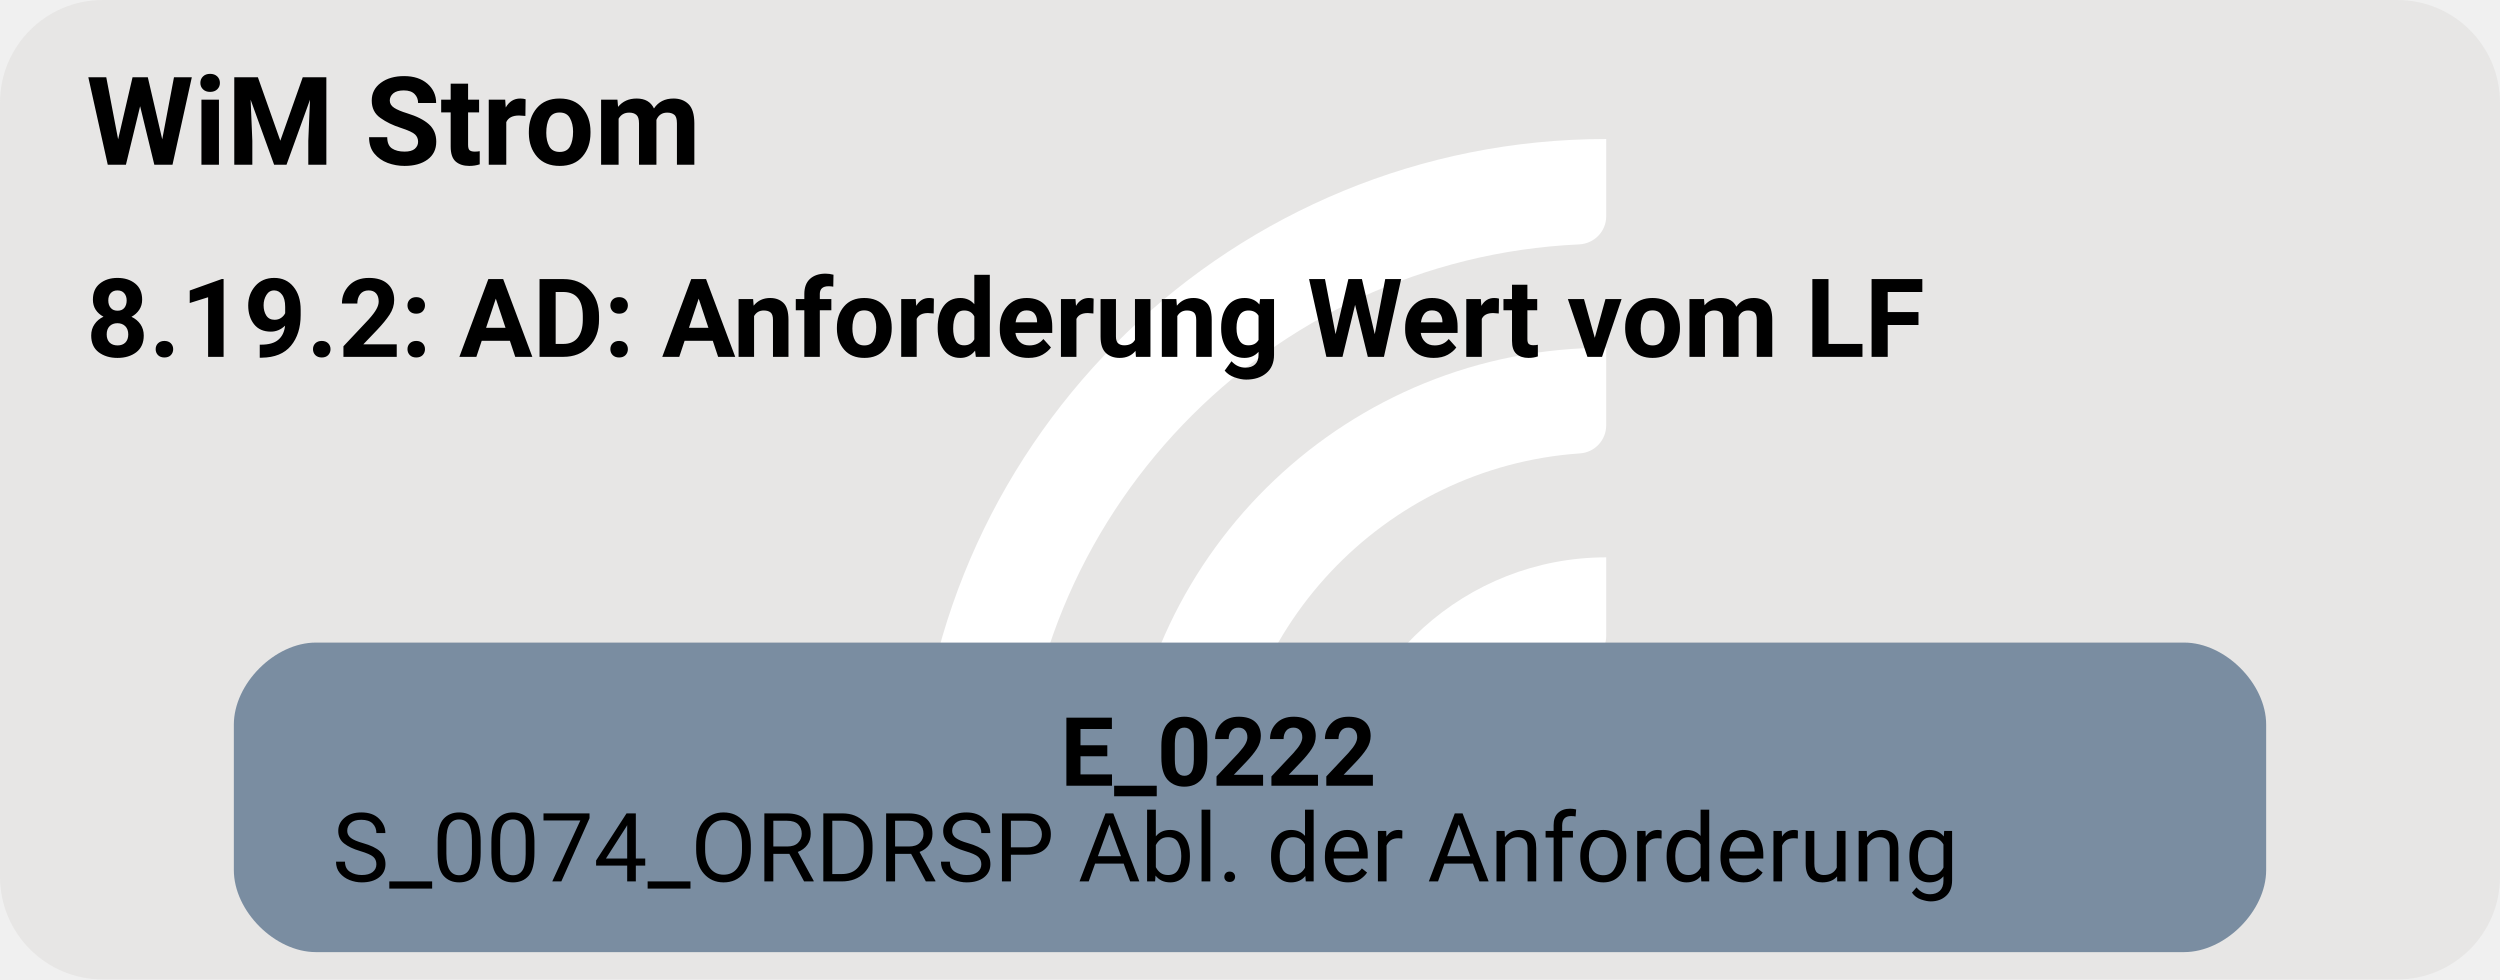
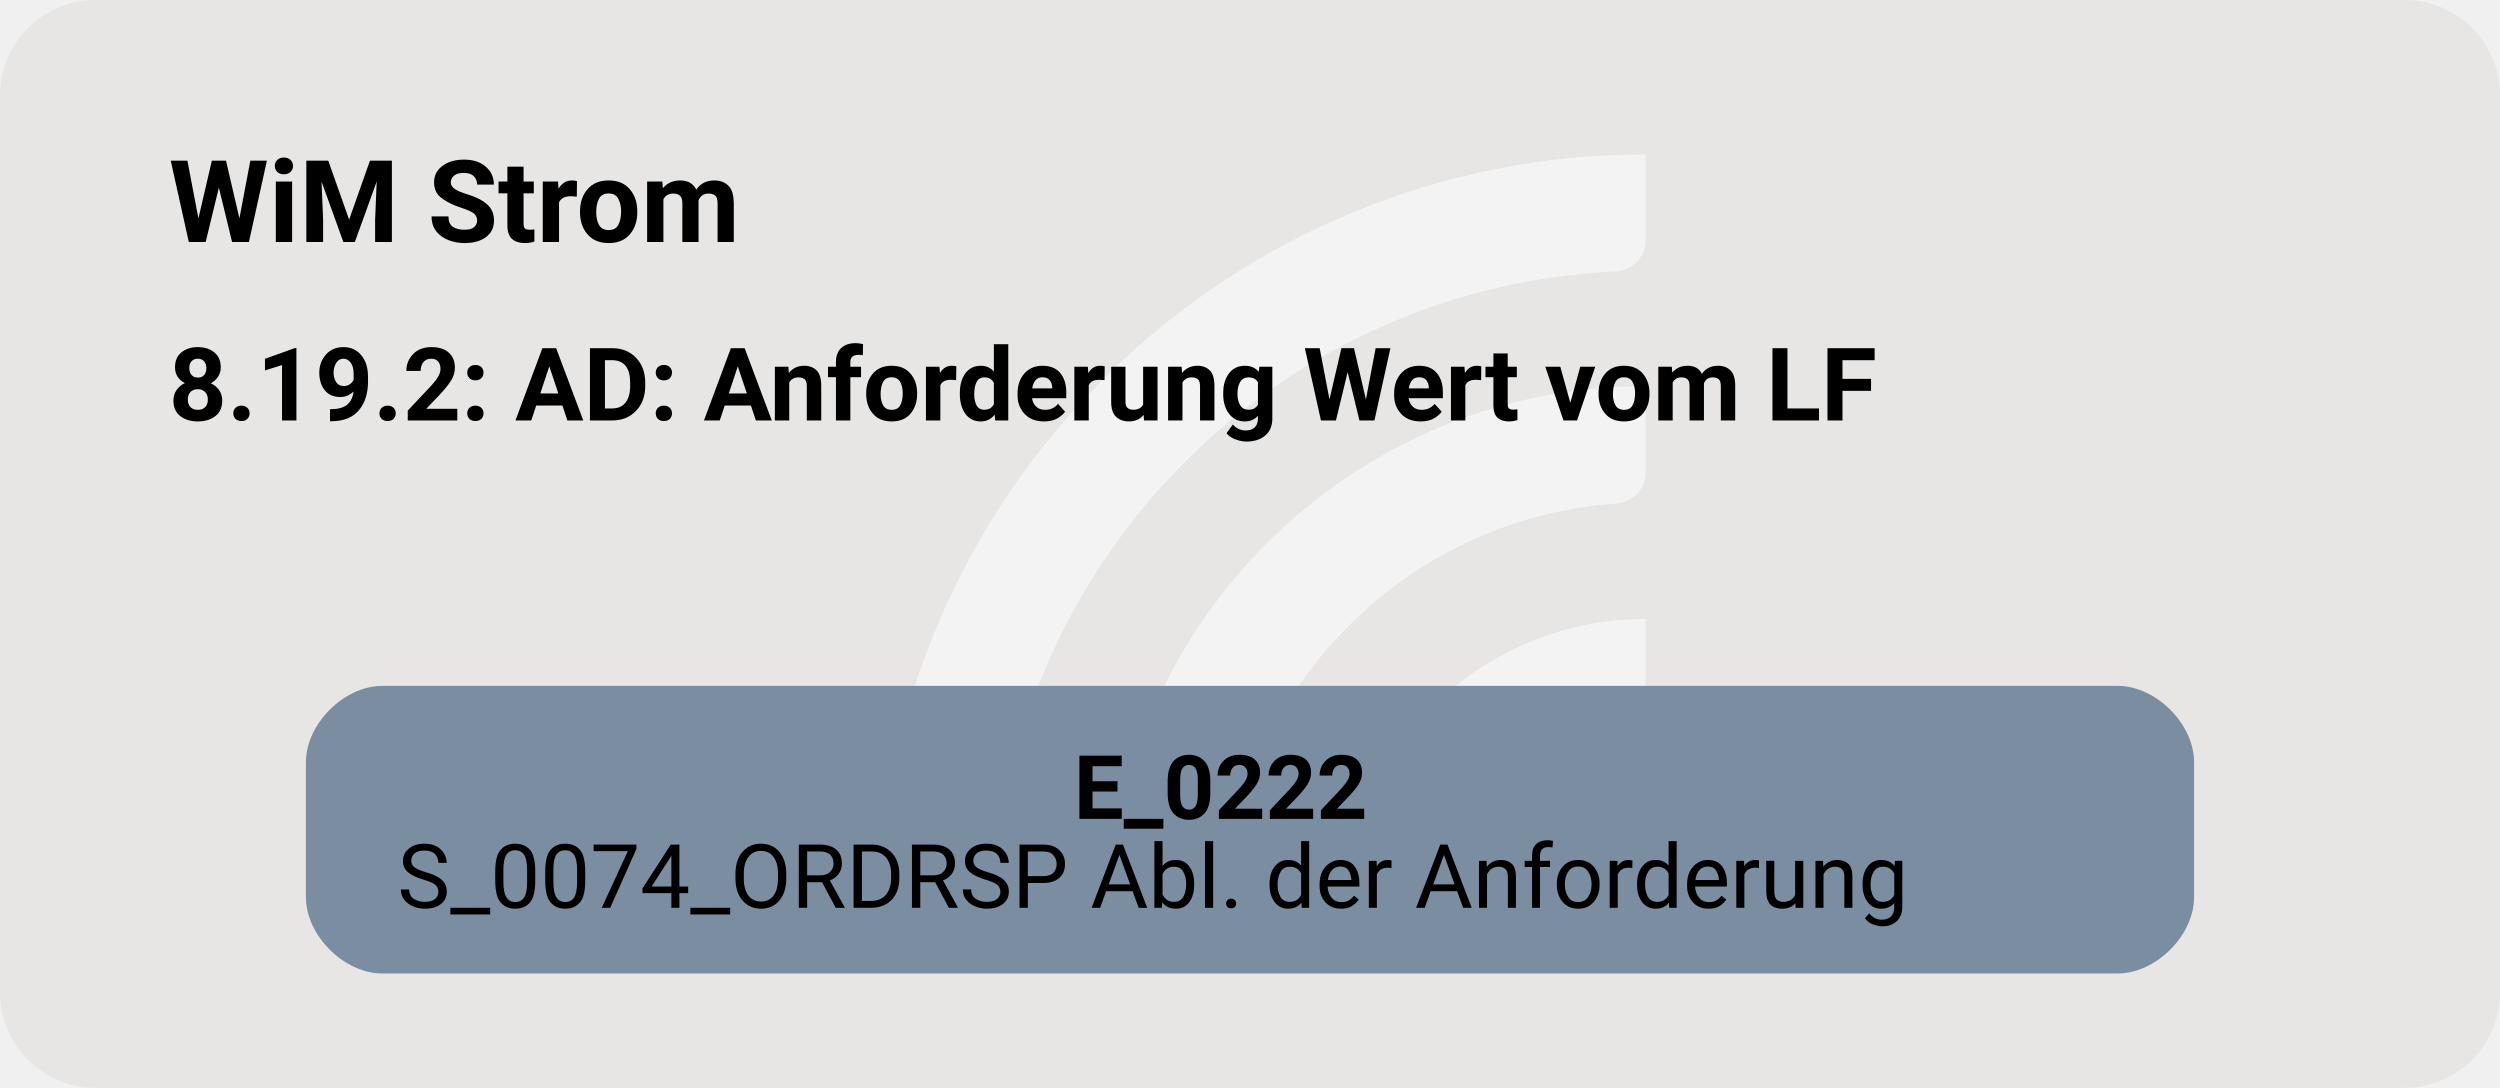
- <svg xmlns="http://www.w3.org/2000/svg" version="1.1" width="486.667px" viewBox="0 0 486.667 190.667" height="190.667px">
+ <svg xmlns="http://www.w3.org/2000/svg" version="1.1" width="524.0px" viewBox="0 0 524.0 228.0" height="228.0px">
  <g>
-     <svg version="1.1" width="486.667px" viewBox="0 0 486.667 190.667" height="190.667px">
-       <rect fill="#e7e6e5" x="0" y="0" width="486.667" height="190.667" rx="20" ry="20" />
+     <svg version="1.1" width="524.0px" viewBox="0 0 524.0 228.0" height="228.0px">
+       <rect fill="#e7e6e5" x="0" y="0" width="524.0" height="228.0" rx="20" ry="20" />
      <g>
-         <g transform="translate(165.5793, 19.06667) scale(1 1) translate(0, 0) scale(0.268469 0.268469) ">
+         <g transform="translate(169.0215, 22.8) scale(1 1) translate(0, 0) scale(0.3210363 0.3210363) ">
          <defs>
-             <style>.cls-1{fill:#fff;}</style>
+             <style>.cls-1{fill:#ffffff88;}</style>
          </defs>
          <path class="cls-1" d="M122.44,531.2h-56.1c-11,0-19.9-9.12-19.46-20.11C57.47,243.89,278.15,29.78,547.91,29.78v56.02c0,10.98-8.69,19.89-19.66,20.39-225.51,10.31-405.8,197-405.8,425Z" />
          <path class="cls-1" d="M273.78,531.2h-55.93c-11.23,0-20.09-9.48-19.43-20.69,10.74-183.44,163.39-329.39,349.48-329.39v56.26c0,10.71-8.27,19.62-18.96,20.35-142.35,9.77-255.17,128.69-255.17,273.46Z" />
          <path class="cls-1" d="M425.77,531.2h-55.45c-11.65,0-20.6-10.17-19.33-21.75,10.87-99.03,95.03-176.34,196.92-176.34v57.01c0,10.05-7.28,18.75-17.23,20.16-59.22,8.4-104.91,59.42-104.91,120.92Z" />
        </g>
-         <svg width="365pt" height="143pt" viewBox="0.00 0.00 364.50 143.28">
-           <g id="graph0" class="graph" transform="scale(1 1) rotate(0) translate(4 139.28)">
+         <svg width="393pt" height="171pt" viewBox="0.00 0.00 392.50 171.28">
+           <g id="graph0" class="graph" transform="scale(1 1) rotate(0) translate(18 153.28)">
            <text text-anchor="start" x="8" y="-115.18" font-family="Roboto, sans-serif" font-weight="bold" font-size="18.00">WiM Strom</text>
            <text text-anchor="start" x="8" y="-87.08" font-family="Roboto, sans-serif" font-weight="bold" font-size="16.00">8.19.2: AD: Anforderung Wert vom LF</text>
            <g id="node1" class="node">
              <path fill="#7a8da1" stroke="black" stroke-width="0" d="M314.9,-45.28C314.9,-45.28 41.6,-45.28 41.6,-45.28 35.6,-45.28 29.6,-39.28 29.6,-33.28 29.6,-33.28 29.6,-12 29.6,-12 29.6,-6 35.6,0 41.6,0 41.6,0 314.9,0 314.9,0 320.9,0 326.9,-6 326.9,-12 326.9,-12 326.9,-33.28 326.9,-33.28 326.9,-39.28 320.9,-45.28 314.9,-45.28" />
              <text text-anchor="start" x="150.5" y="-24.34" font-family="Roboto, sans-serif" font-weight="bold" font-size="14.00">E_0222</text>
              <text text-anchor="start" x="44" y="-10.34" font-family="Roboto, sans-serif" font-size="14.00">S_0074_ORDRSP Abl. der Anforderung</text>
            </g>
          </g>
        </svg>
      </g>
    </svg>
  </g>
</svg>
